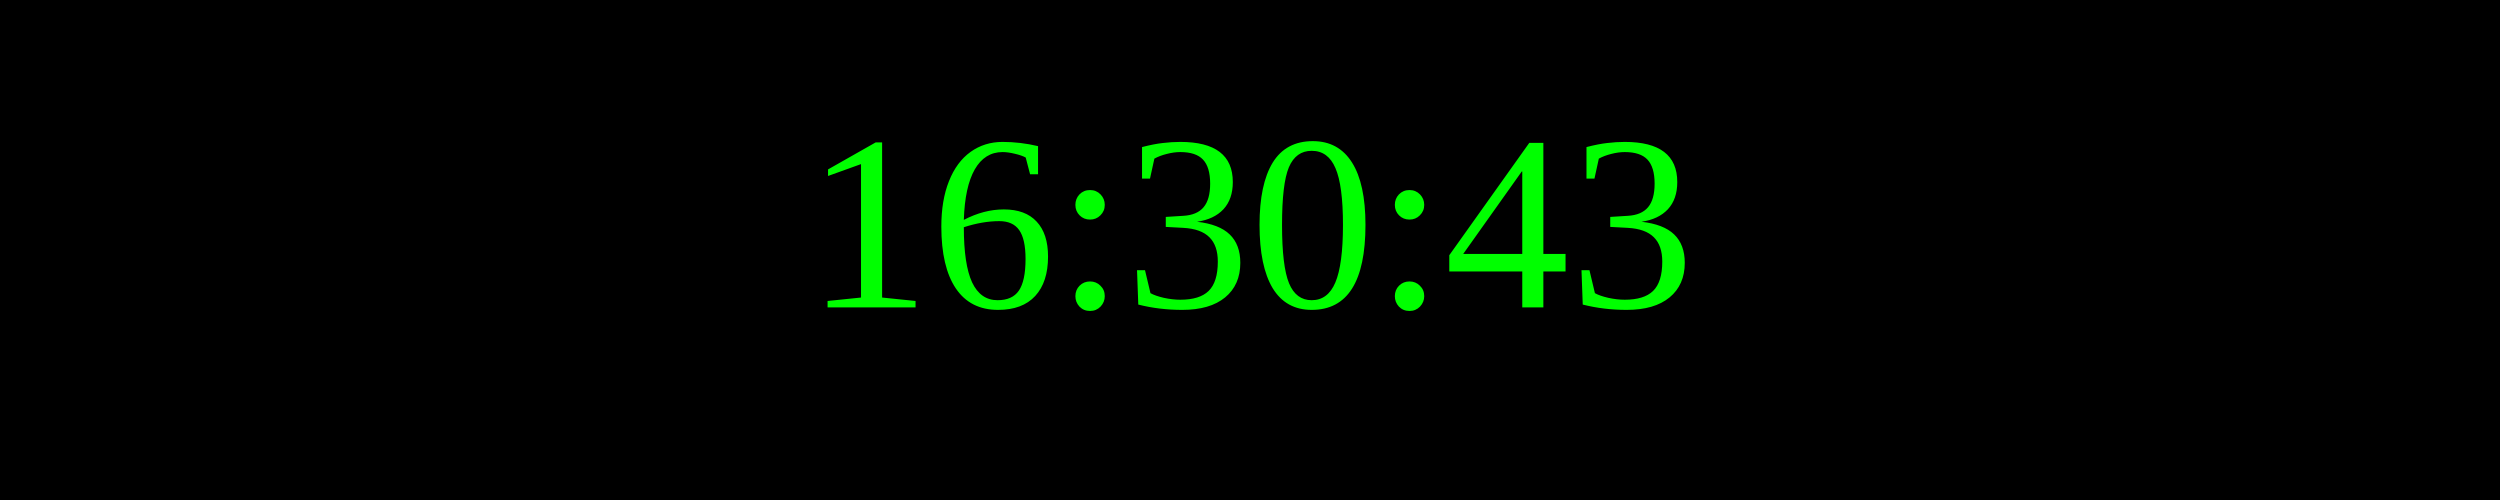
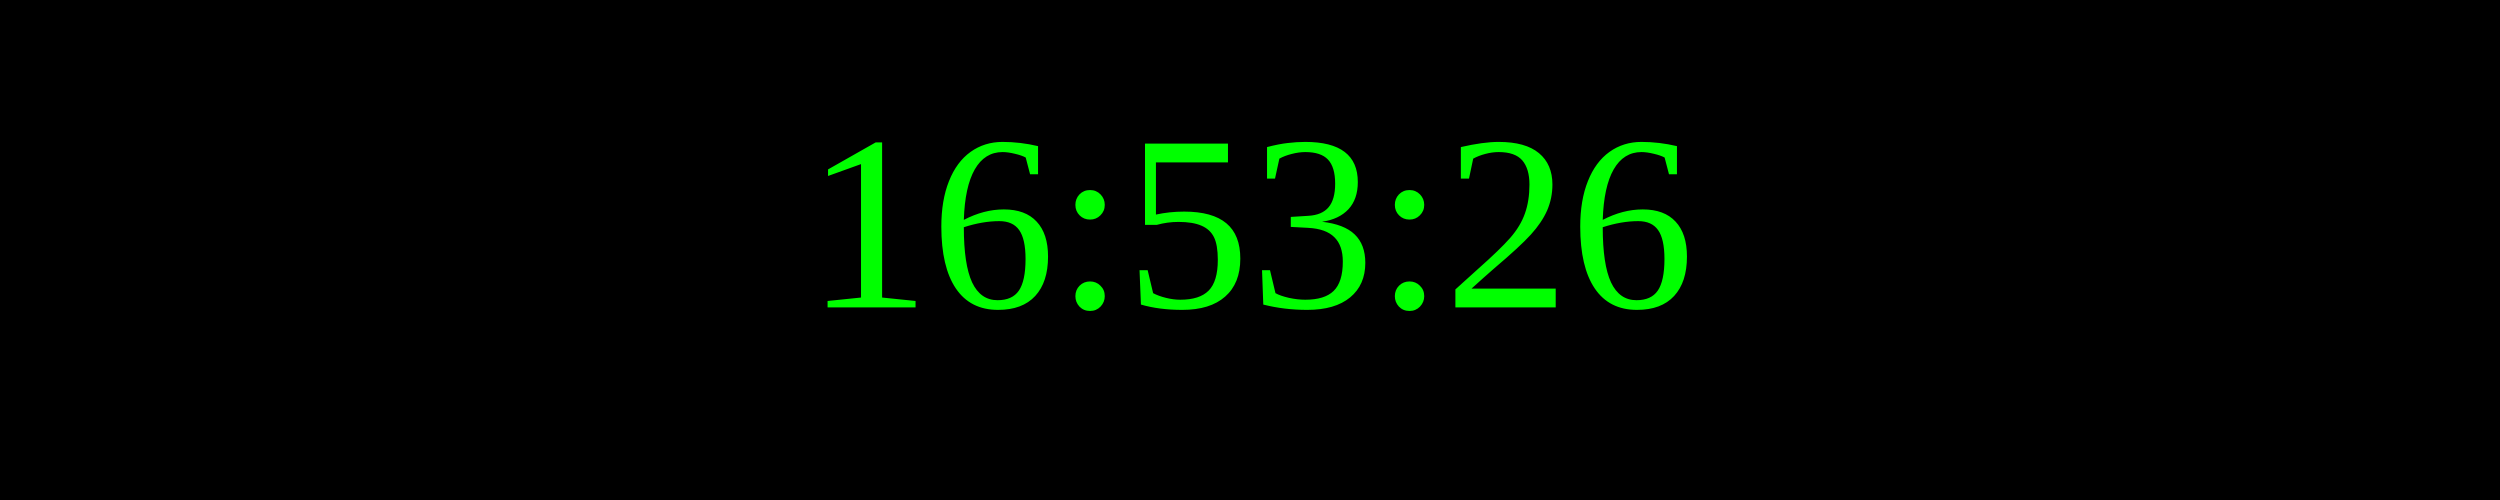
<svg xmlns="http://www.w3.org/2000/svg" width="250" height="50">
  <rect width="100%" height="100%" fill="black" />
  <text x="50%" y="50%" font-size="25" fill="lime" text-anchor="middle" dominant-baseline="middle">
- 16:30:43
+ 16:53:26
</text>
</svg>
